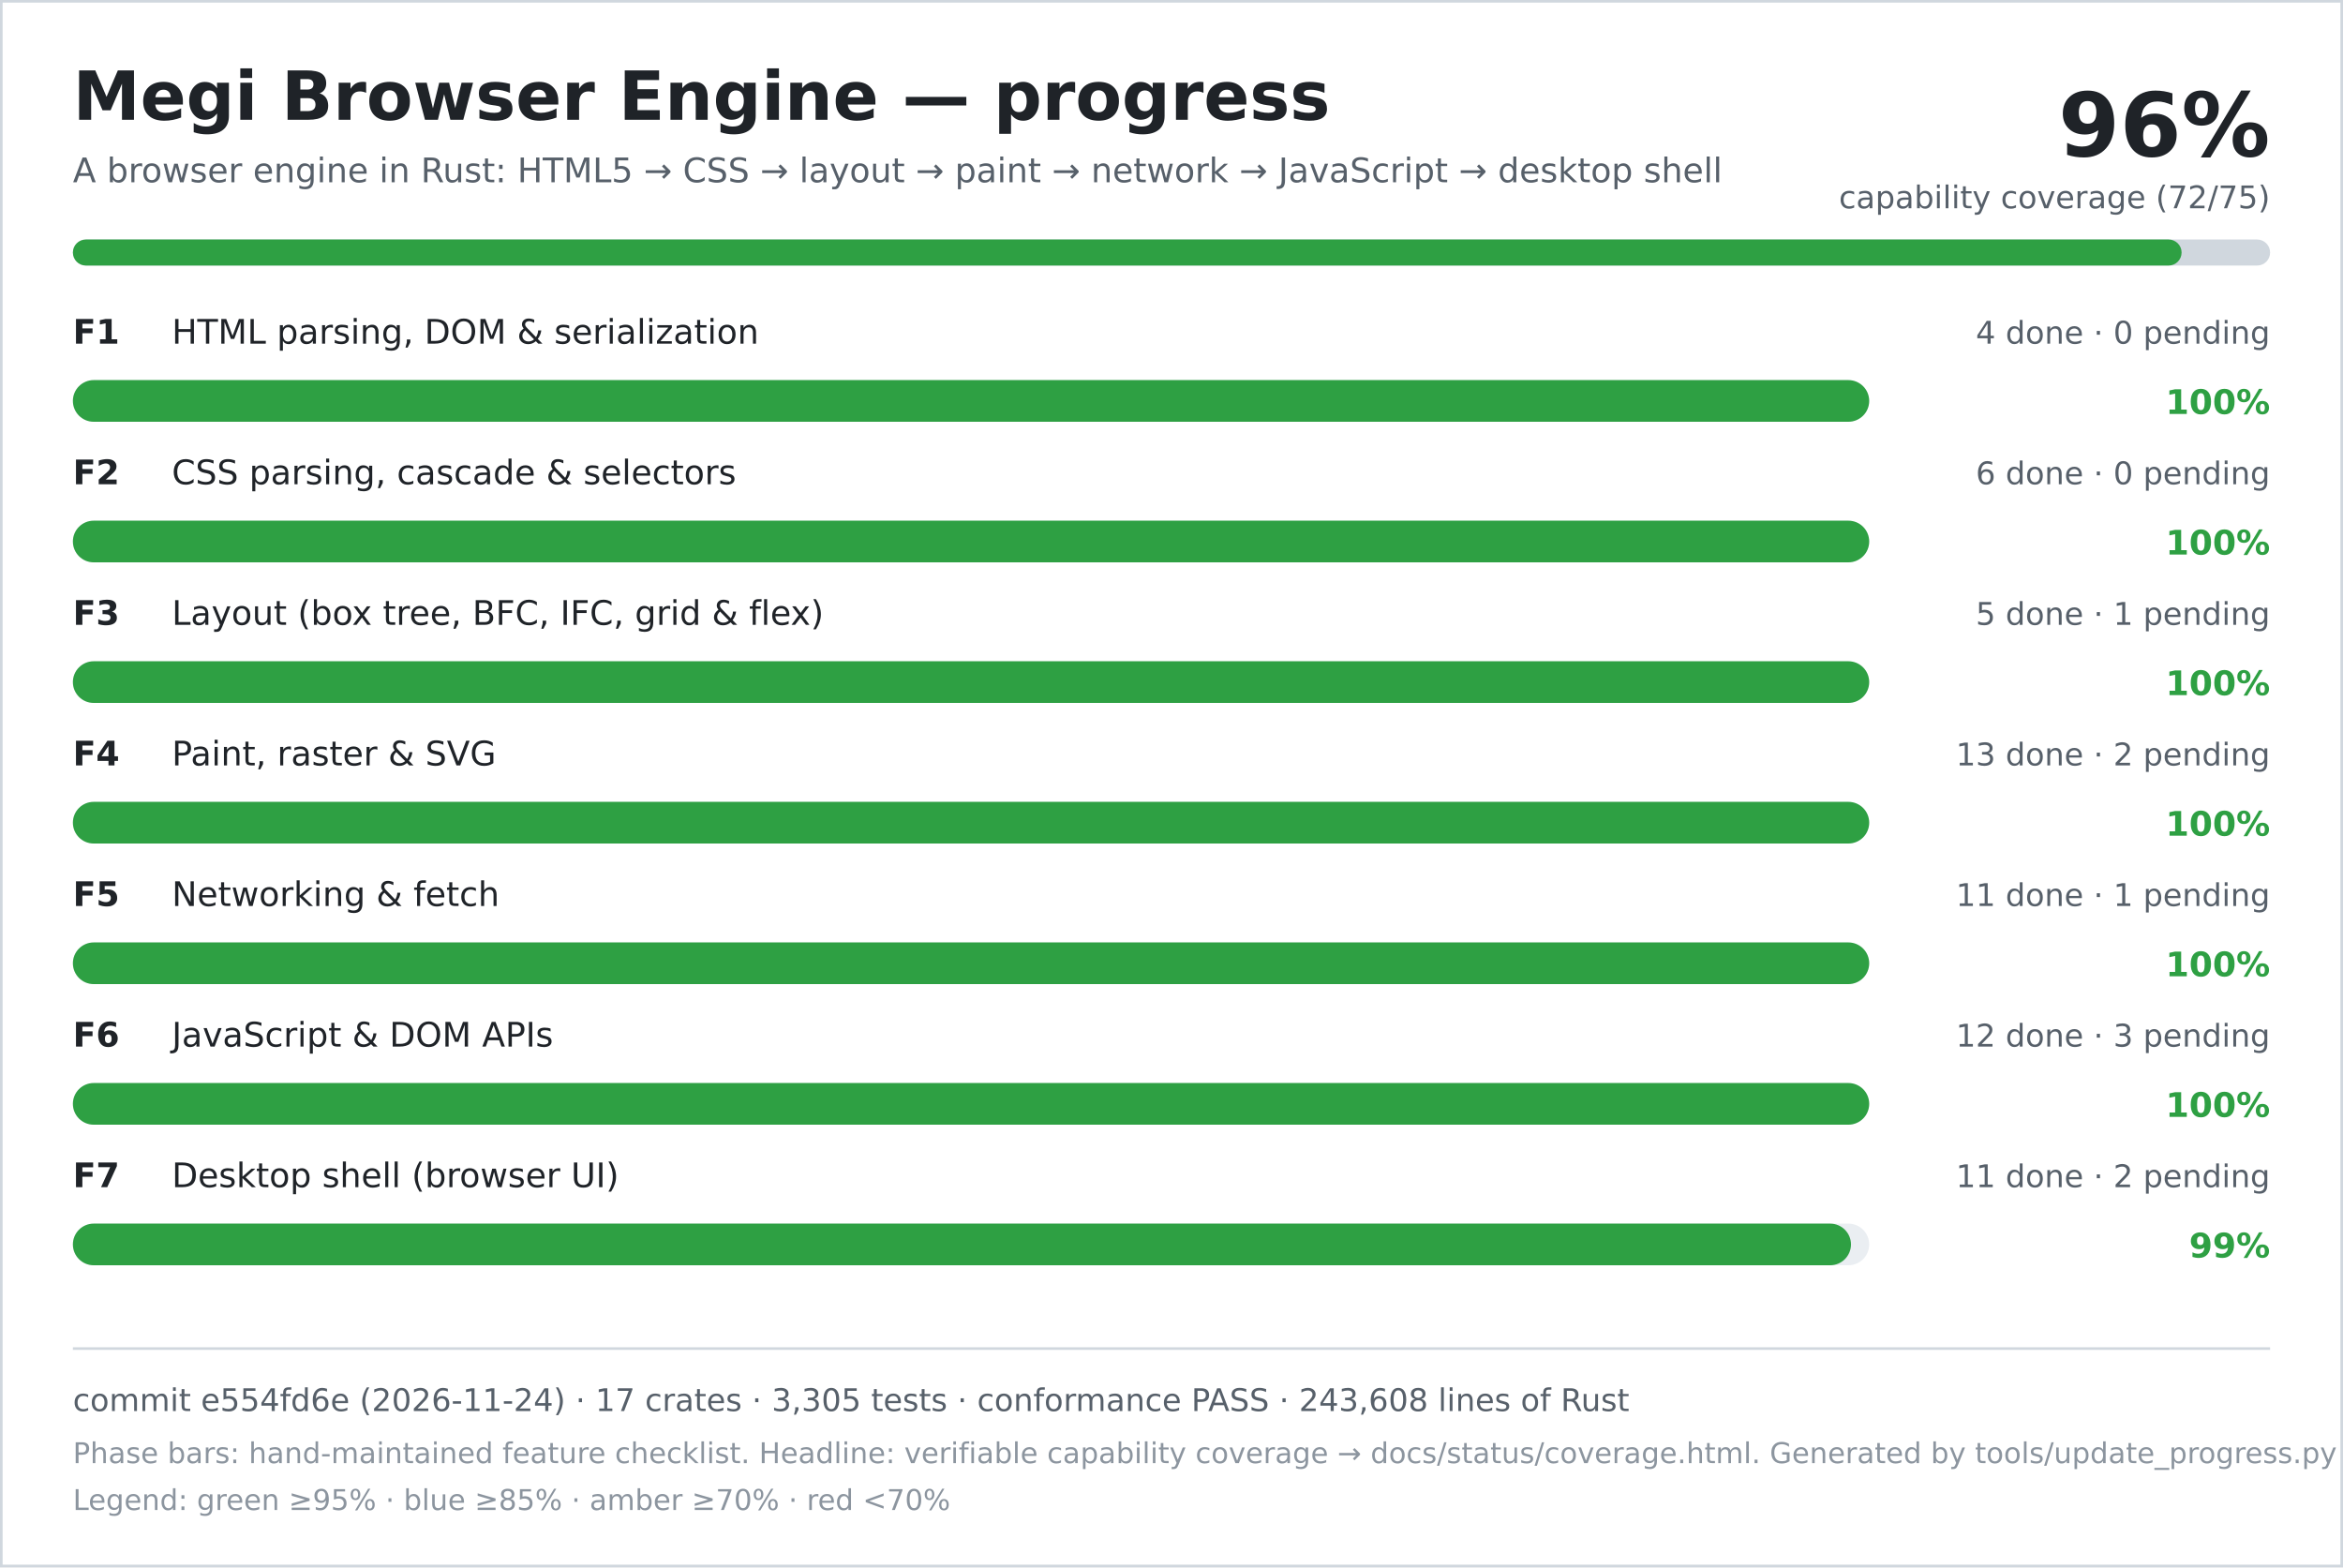
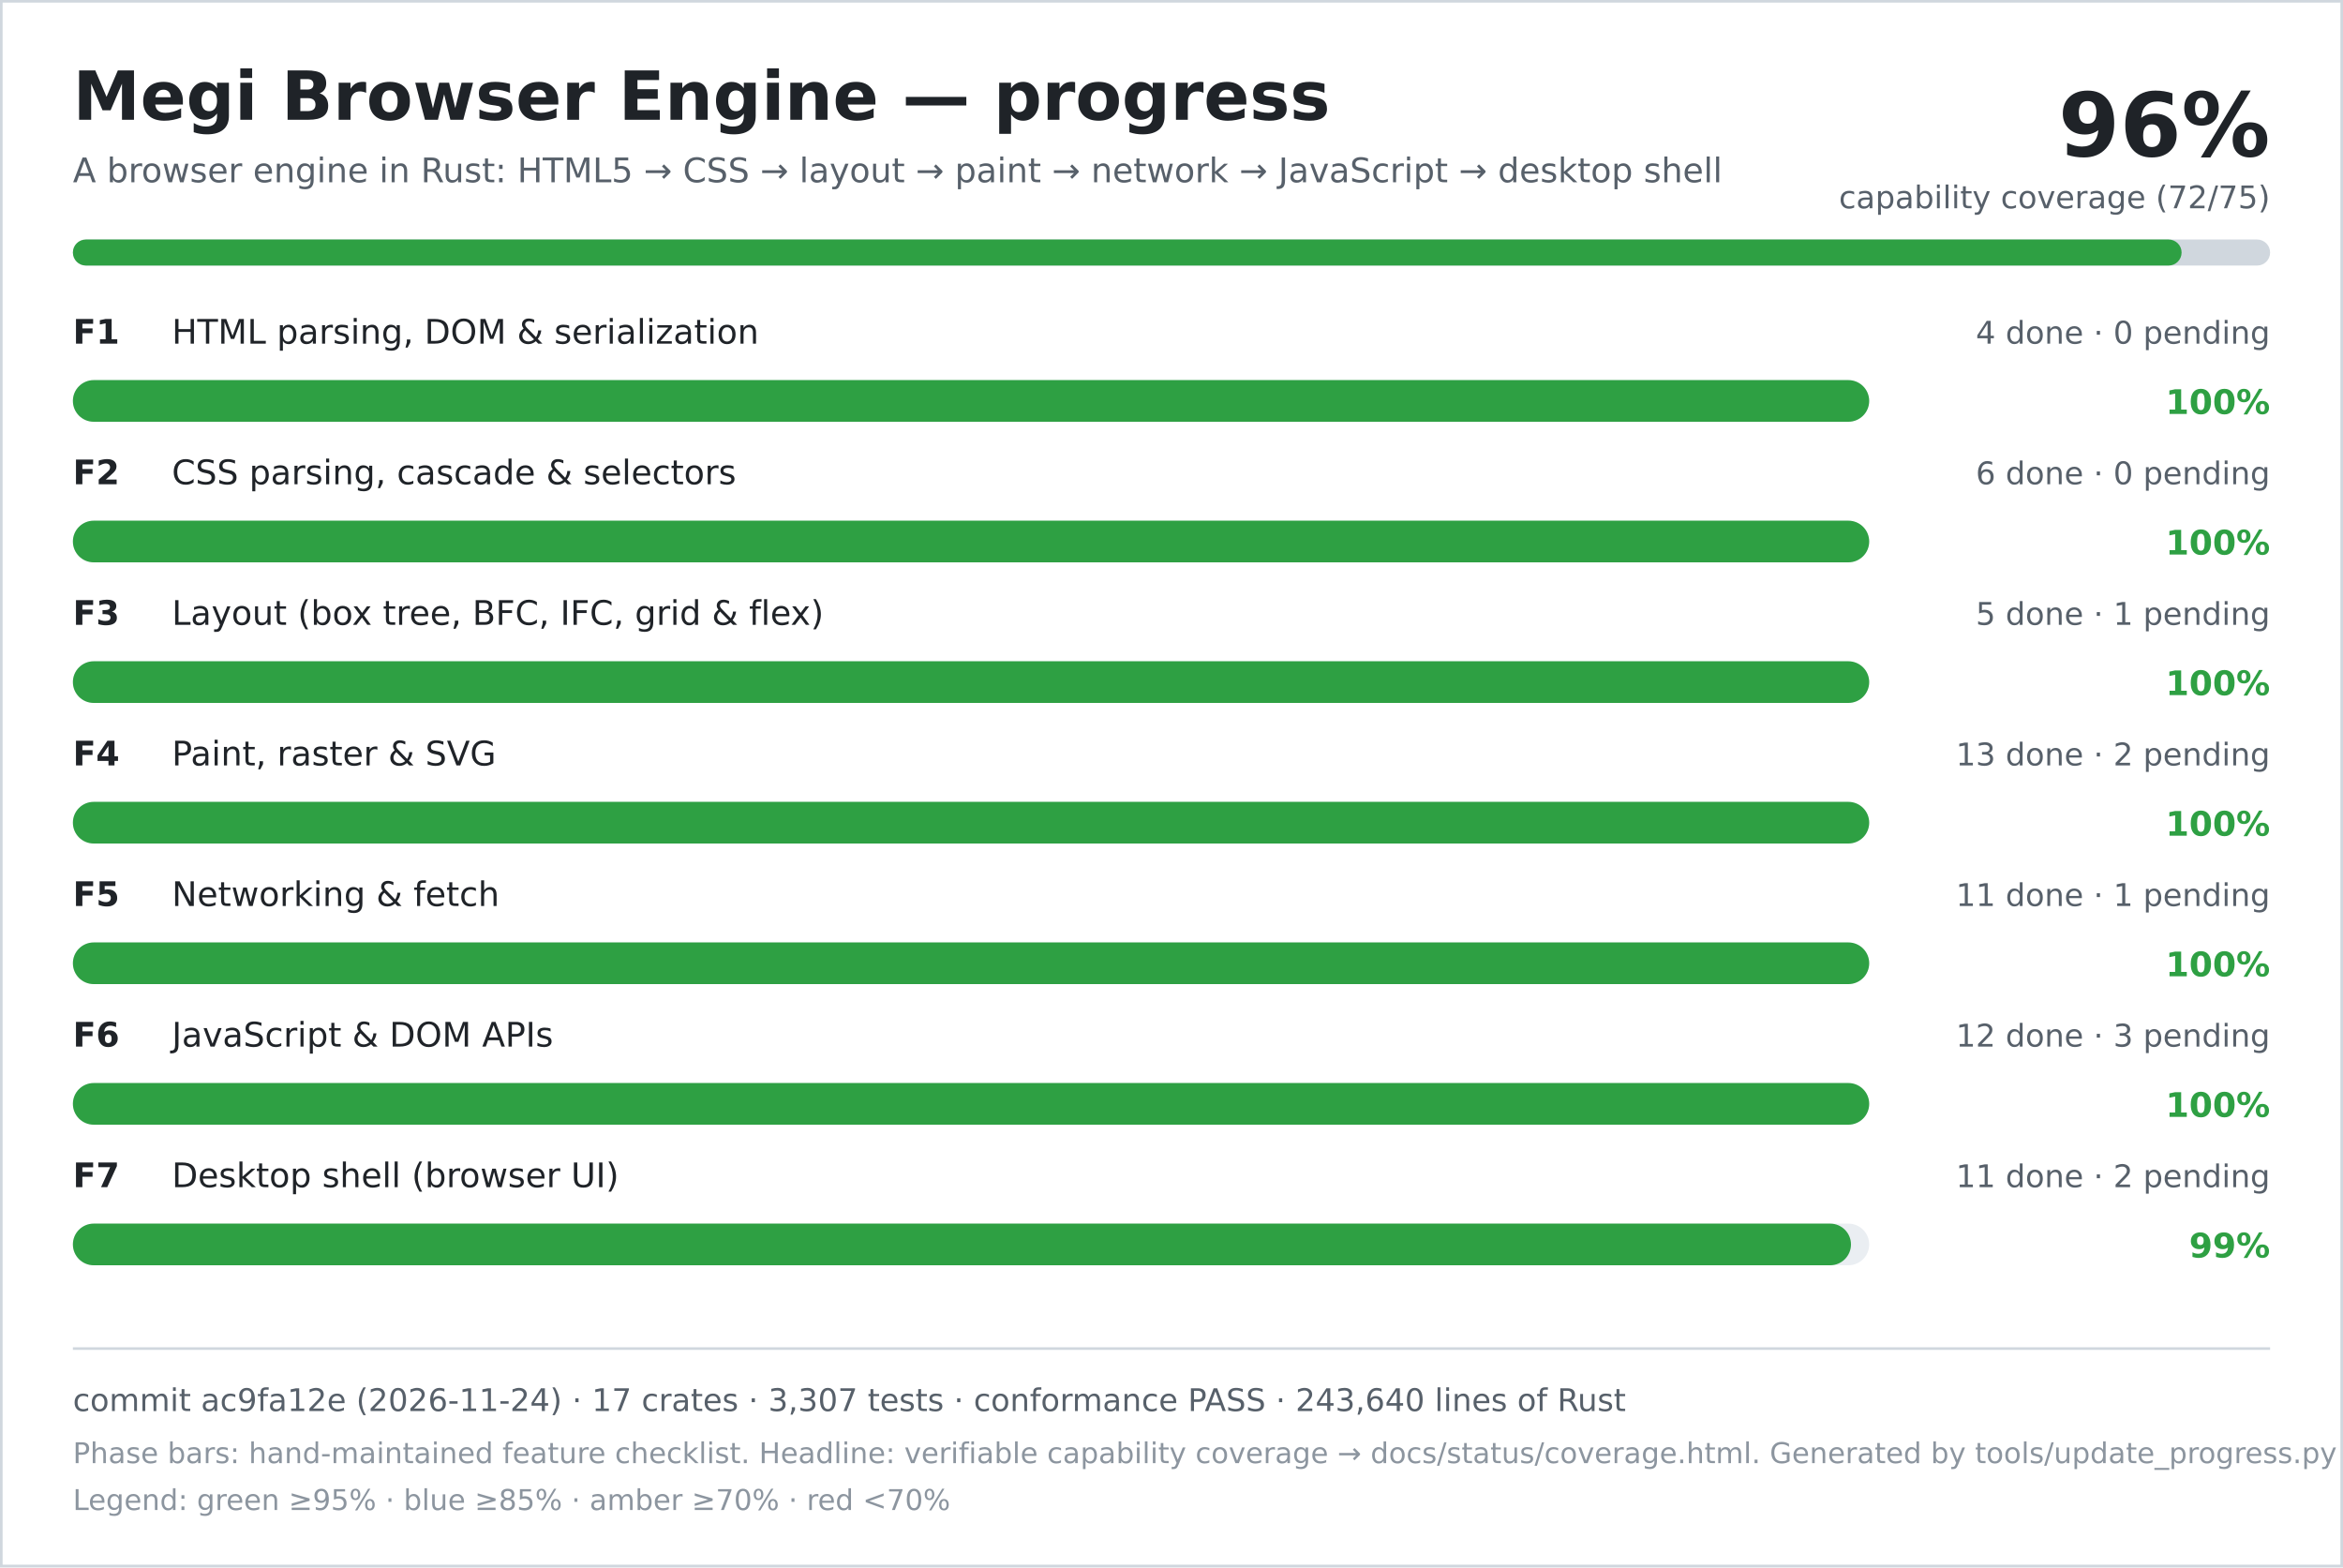
<svg xmlns="http://www.w3.org/2000/svg" width="900" height="602" viewBox="0 0 900 602" role="img" aria-labelledby="title desc">
  <rect width="900" height="602" fill="#ffffff" />
  <rect x="0.5" y="0.5" width="899" height="601" fill="none" stroke="#d0d7de" />
  <text x="28" y="46" font-family="DejaVu Sans, Verdana, sans-serif" font-size="26" font-weight="700" fill="#1f2328">Megi Browser Engine — progress</text>
  <text x="28" y="70" font-family="DejaVu Sans, Verdana, sans-serif" font-size="13" fill="#57606a">A browser engine in Rust: HTML5 → CSS → layout → paint → network → JavaScript → desktop shell</text>
  <text x="872" y="60" text-anchor="end" font-family="DejaVu Sans, Verdana, sans-serif" font-size="34" font-weight="700" fill="#1f2328">96%</text>
  <text x="872" y="80" text-anchor="end" font-family="DejaVu Sans, Verdana, sans-serif" font-size="12" fill="#57606a">capability coverage (72/75)</text>
  <rect x="28" y="92" width="844" height="10" rx="5" fill="#d0d7de" />
  <rect x="28" y="92" width="810" height="10" rx="5" fill="#2ea043" />
  <text x="28" y="132" font-family="DejaVu Sans, Verdana, sans-serif" font-size="13" font-weight="700" fill="#1f2328">F1</text>
  <text x="66" y="132" font-family="DejaVu Sans, Verdana, sans-serif" font-size="13" fill="#1f2328">HTML parsing, DOM &amp; serialization</text>
  <text x="872" y="132" text-anchor="end" font-family="DejaVu Sans, Verdana, sans-serif" font-size="12" fill="#57606a">4 done · 0 pending</text>
  <rect x="28" y="146" width="690" height="16" rx="8" fill="#eaeef2" />
  <rect x="28" y="146" width="690" height="16" rx="8" fill="#2ea043" />
  <text x="872" y="159" text-anchor="end" font-family="DejaVu Sans, Verdana, sans-serif" font-size="13" font-weight="700" fill="#2ea043">100%</text>
  <text x="28" y="186" font-family="DejaVu Sans, Verdana, sans-serif" font-size="13" font-weight="700" fill="#1f2328">F2</text>
  <text x="66" y="186" font-family="DejaVu Sans, Verdana, sans-serif" font-size="13" fill="#1f2328">CSS parsing, cascade &amp; selectors</text>
  <text x="872" y="186" text-anchor="end" font-family="DejaVu Sans, Verdana, sans-serif" font-size="12" fill="#57606a">6 done · 0 pending</text>
  <rect x="28" y="200" width="690" height="16" rx="8" fill="#eaeef2" />
  <rect x="28" y="200" width="690" height="16" rx="8" fill="#2ea043" />
  <text x="872" y="213" text-anchor="end" font-family="DejaVu Sans, Verdana, sans-serif" font-size="13" font-weight="700" fill="#2ea043">100%</text>
  <text x="28" y="240" font-family="DejaVu Sans, Verdana, sans-serif" font-size="13" font-weight="700" fill="#1f2328">F3</text>
  <text x="66" y="240" font-family="DejaVu Sans, Verdana, sans-serif" font-size="13" fill="#1f2328">Layout (box tree, BFC, IFC, grid &amp; flex)</text>
  <text x="872" y="240" text-anchor="end" font-family="DejaVu Sans, Verdana, sans-serif" font-size="12" fill="#57606a">5 done · 1 pending</text>
  <rect x="28" y="254" width="690" height="16" rx="8" fill="#eaeef2" />
  <rect x="28" y="254" width="690" height="16" rx="8" fill="#2ea043" />
  <text x="872" y="267" text-anchor="end" font-family="DejaVu Sans, Verdana, sans-serif" font-size="13" font-weight="700" fill="#2ea043">100%</text>
  <text x="28" y="294" font-family="DejaVu Sans, Verdana, sans-serif" font-size="13" font-weight="700" fill="#1f2328">F4</text>
  <text x="66" y="294" font-family="DejaVu Sans, Verdana, sans-serif" font-size="13" fill="#1f2328">Paint, raster &amp; SVG</text>
  <text x="872" y="294" text-anchor="end" font-family="DejaVu Sans, Verdana, sans-serif" font-size="12" fill="#57606a">13 done · 2 pending</text>
  <rect x="28" y="308" width="690" height="16" rx="8" fill="#eaeef2" />
  <rect x="28" y="308" width="690" height="16" rx="8" fill="#2ea043" />
  <text x="872" y="321" text-anchor="end" font-family="DejaVu Sans, Verdana, sans-serif" font-size="13" font-weight="700" fill="#2ea043">100%</text>
  <text x="28" y="348" font-family="DejaVu Sans, Verdana, sans-serif" font-size="13" font-weight="700" fill="#1f2328">F5</text>
  <text x="66" y="348" font-family="DejaVu Sans, Verdana, sans-serif" font-size="13" fill="#1f2328">Networking &amp; fetch</text>
  <text x="872" y="348" text-anchor="end" font-family="DejaVu Sans, Verdana, sans-serif" font-size="12" fill="#57606a">11 done · 1 pending</text>
  <rect x="28" y="362" width="690" height="16" rx="8" fill="#eaeef2" />
  <rect x="28" y="362" width="690" height="16" rx="8" fill="#2ea043" />
  <text x="872" y="375" text-anchor="end" font-family="DejaVu Sans, Verdana, sans-serif" font-size="13" font-weight="700" fill="#2ea043">100%</text>
  <text x="28" y="402" font-family="DejaVu Sans, Verdana, sans-serif" font-size="13" font-weight="700" fill="#1f2328">F6</text>
  <text x="66" y="402" font-family="DejaVu Sans, Verdana, sans-serif" font-size="13" fill="#1f2328">JavaScript &amp; DOM APIs</text>
  <text x="872" y="402" text-anchor="end" font-family="DejaVu Sans, Verdana, sans-serif" font-size="12" fill="#57606a">12 done · 3 pending</text>
  <rect x="28" y="416" width="690" height="16" rx="8" fill="#eaeef2" />
  <rect x="28" y="416" width="690" height="16" rx="8" fill="#2ea043" />
  <text x="872" y="429" text-anchor="end" font-family="DejaVu Sans, Verdana, sans-serif" font-size="13" font-weight="700" fill="#2ea043">100%</text>
  <text x="28" y="456" font-family="DejaVu Sans, Verdana, sans-serif" font-size="13" font-weight="700" fill="#1f2328">F7</text>
  <text x="66" y="456" font-family="DejaVu Sans, Verdana, sans-serif" font-size="13" fill="#1f2328">Desktop shell (browser UI)</text>
  <text x="872" y="456" text-anchor="end" font-family="DejaVu Sans, Verdana, sans-serif" font-size="12" fill="#57606a">11 done · 2 pending</text>
  <rect x="28" y="470" width="690" height="16" rx="8" fill="#eaeef2" />
  <rect x="28" y="470" width="683" height="16" rx="8" fill="#2ea043" />
  <text x="872" y="483" text-anchor="end" font-family="DejaVu Sans, Verdana, sans-serif" font-size="13" font-weight="700" fill="#2ea043">99%</text>
  <line x1="28" y1="518" x2="872" y2="518" stroke="#d0d7de" />
-   <text x="28" y="542" font-family="DejaVu Sans, Verdana, sans-serif" font-size="12" fill="#57606a">commit e554fd6e (2026-11-24) · 17 crates · 3,305 tests · conformance PASS · 243,608 lines of Rust</text>
+   <text x="28" y="542" font-family="DejaVu Sans, Verdana, sans-serif" font-size="12" fill="#57606a">commit ac9fa12e (2026-11-24) · 17 crates · 3,307 tests · conformance PASS · 243,640 lines of Rust</text>
  <text x="28" y="562" font-family="DejaVu Sans, Verdana, sans-serif" font-size="11" fill="#8c959f">Phase bars: hand-maintained feature checklist. Headline: verifiable capability coverage → docs/status/coverage.html. Generated by tools/update_progress.py — do not edit.</text>
  <text x="28" y="580" font-family="DejaVu Sans, Verdana, sans-serif" font-size="11" fill="#8c959f">Legend: green ≥95% · blue ≥85% · amber ≥70% · red &lt;70%</text>
</svg>
